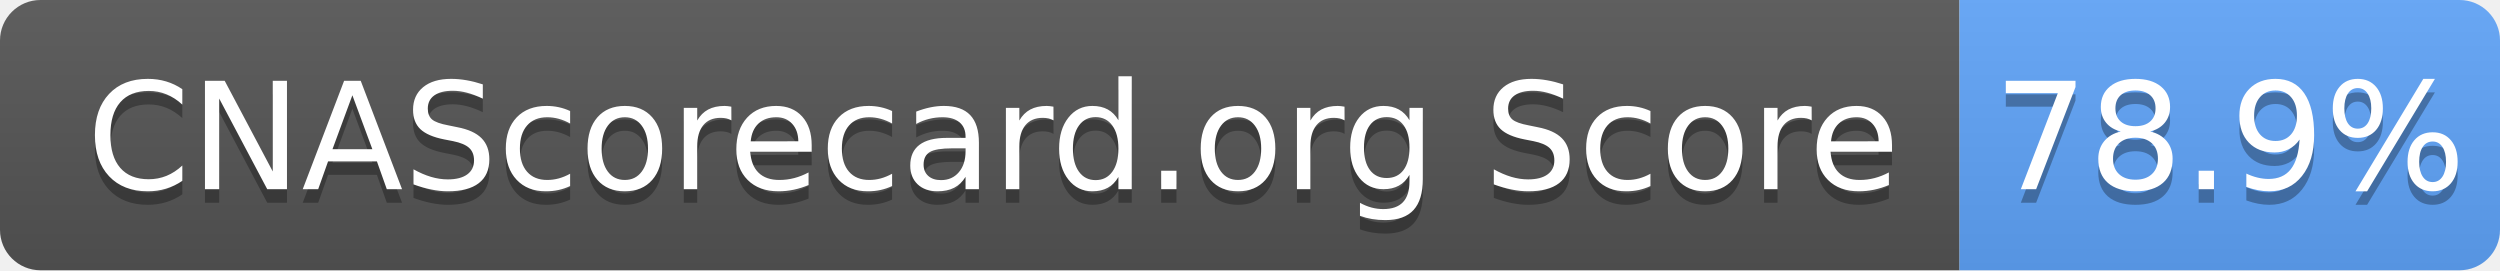
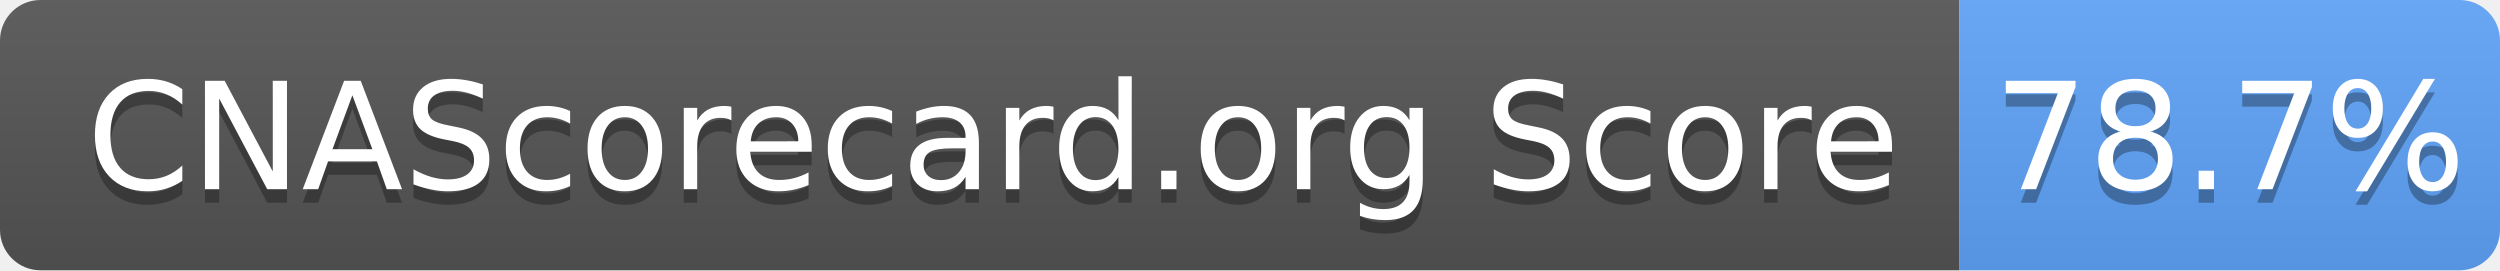
- <svg xmlns="http://www.w3.org/2000/svg" width="185" height="20" role="img" aria-label="CNAScorecard.org Score: 78.9%">
+ <svg xmlns="http://www.w3.org/2000/svg" width="185" height="20" role="img" aria-label="CNAScorecard.org Score: 78.7%">
  <linearGradient id="s" x2="0" y2="100%">
    <stop offset="0" stop-color="#bbb" stop-opacity=".1" />
    <stop offset="1" stop-opacity=".1" />
  </linearGradient>
  <clipPath id="r">
    <rect width="185" height="20" rx="3" fill="#fff" />
  </clipPath>
  <g clip-path="url(#r)">
    <rect width="145" height="20" fill="#555" />
    <rect x="145" width="40" height="20" fill="#60A5FA" />
    <rect width="185" height="20" fill="url(#s)" />
  </g>
  <g fill="#fff" text-anchor="middle" font-family="Verdana,Geneva,DejaVu Sans,sans-serif" text-rendering="geometricPrecision" font-size="110">
    <text aria-hidden="true" x="735" y="150" fill="#010101" fill-opacity=".3" transform="scale(.1)" textLength="1350">CNAScorecard.org Score</text>
    <text x="735" y="140" transform="scale(.1)" fill="#fff" textLength="1350">CNAScorecard.org Score</text>
-     <text aria-hidden="true" x="1650" y="150" fill="#010101" fill-opacity=".3" transform="scale(.1)" textLength="300">78.9%</text>
-     <text x="1650" y="140" transform="scale(.1)" fill="#fff" textLength="300">78.9%</text>
+     <text aria-hidden="true" x="1650" y="150" fill="#010101" fill-opacity=".3" transform="scale(.1)" textLength="300">78.7%</text>
+     <text x="1650" y="140" transform="scale(.1)" fill="#fff" textLength="300">78.7%</text>
  </g>
</svg>
